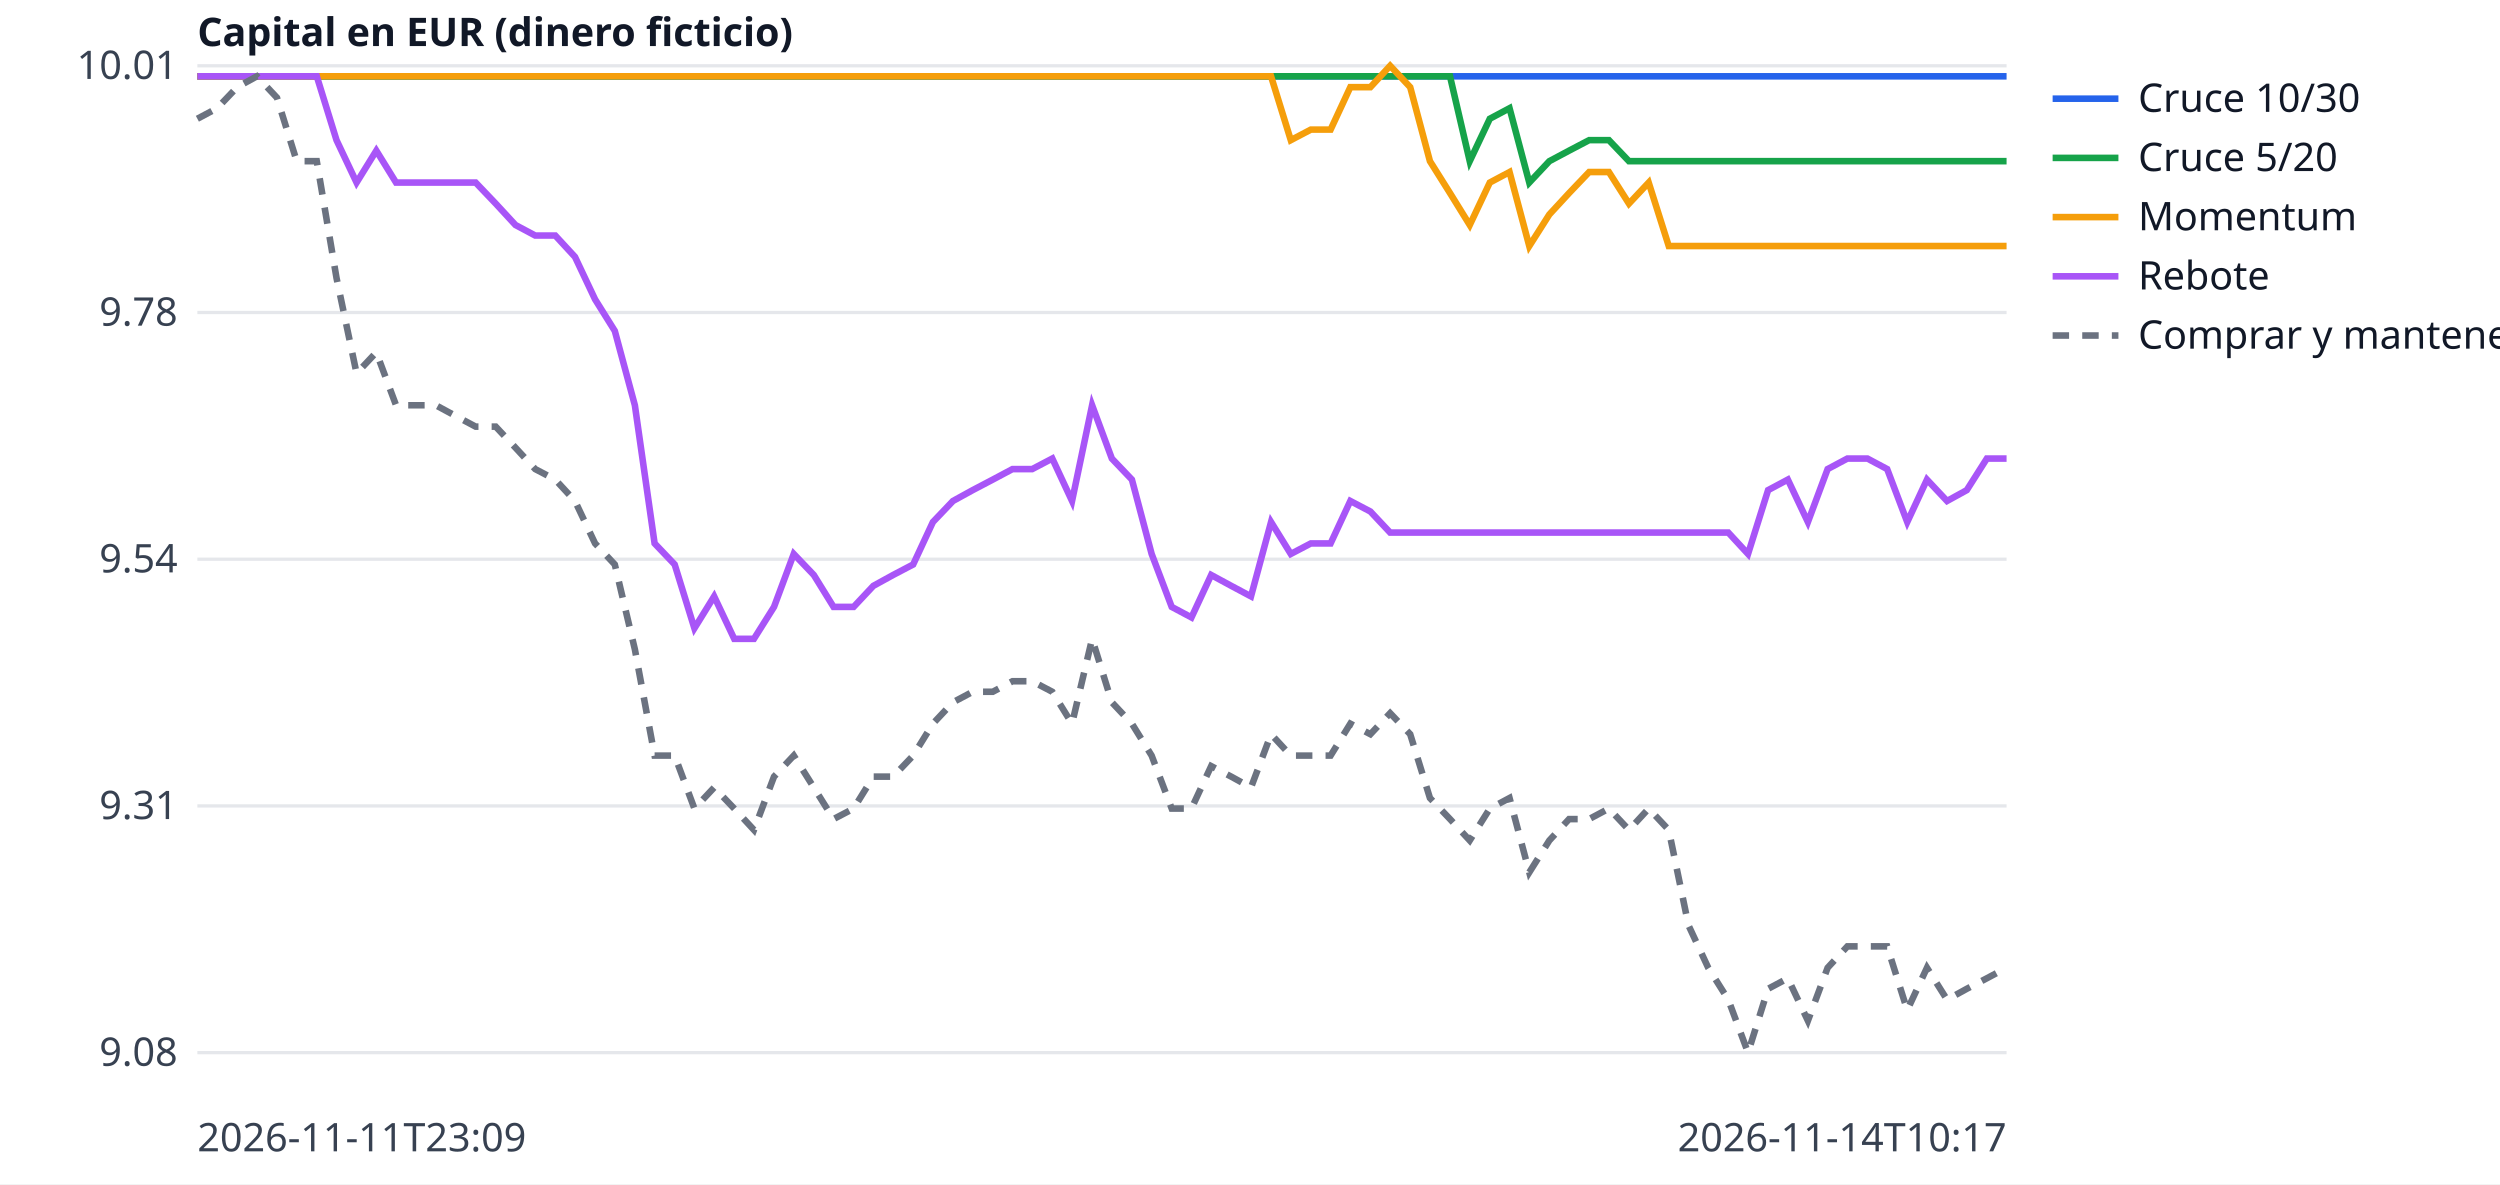
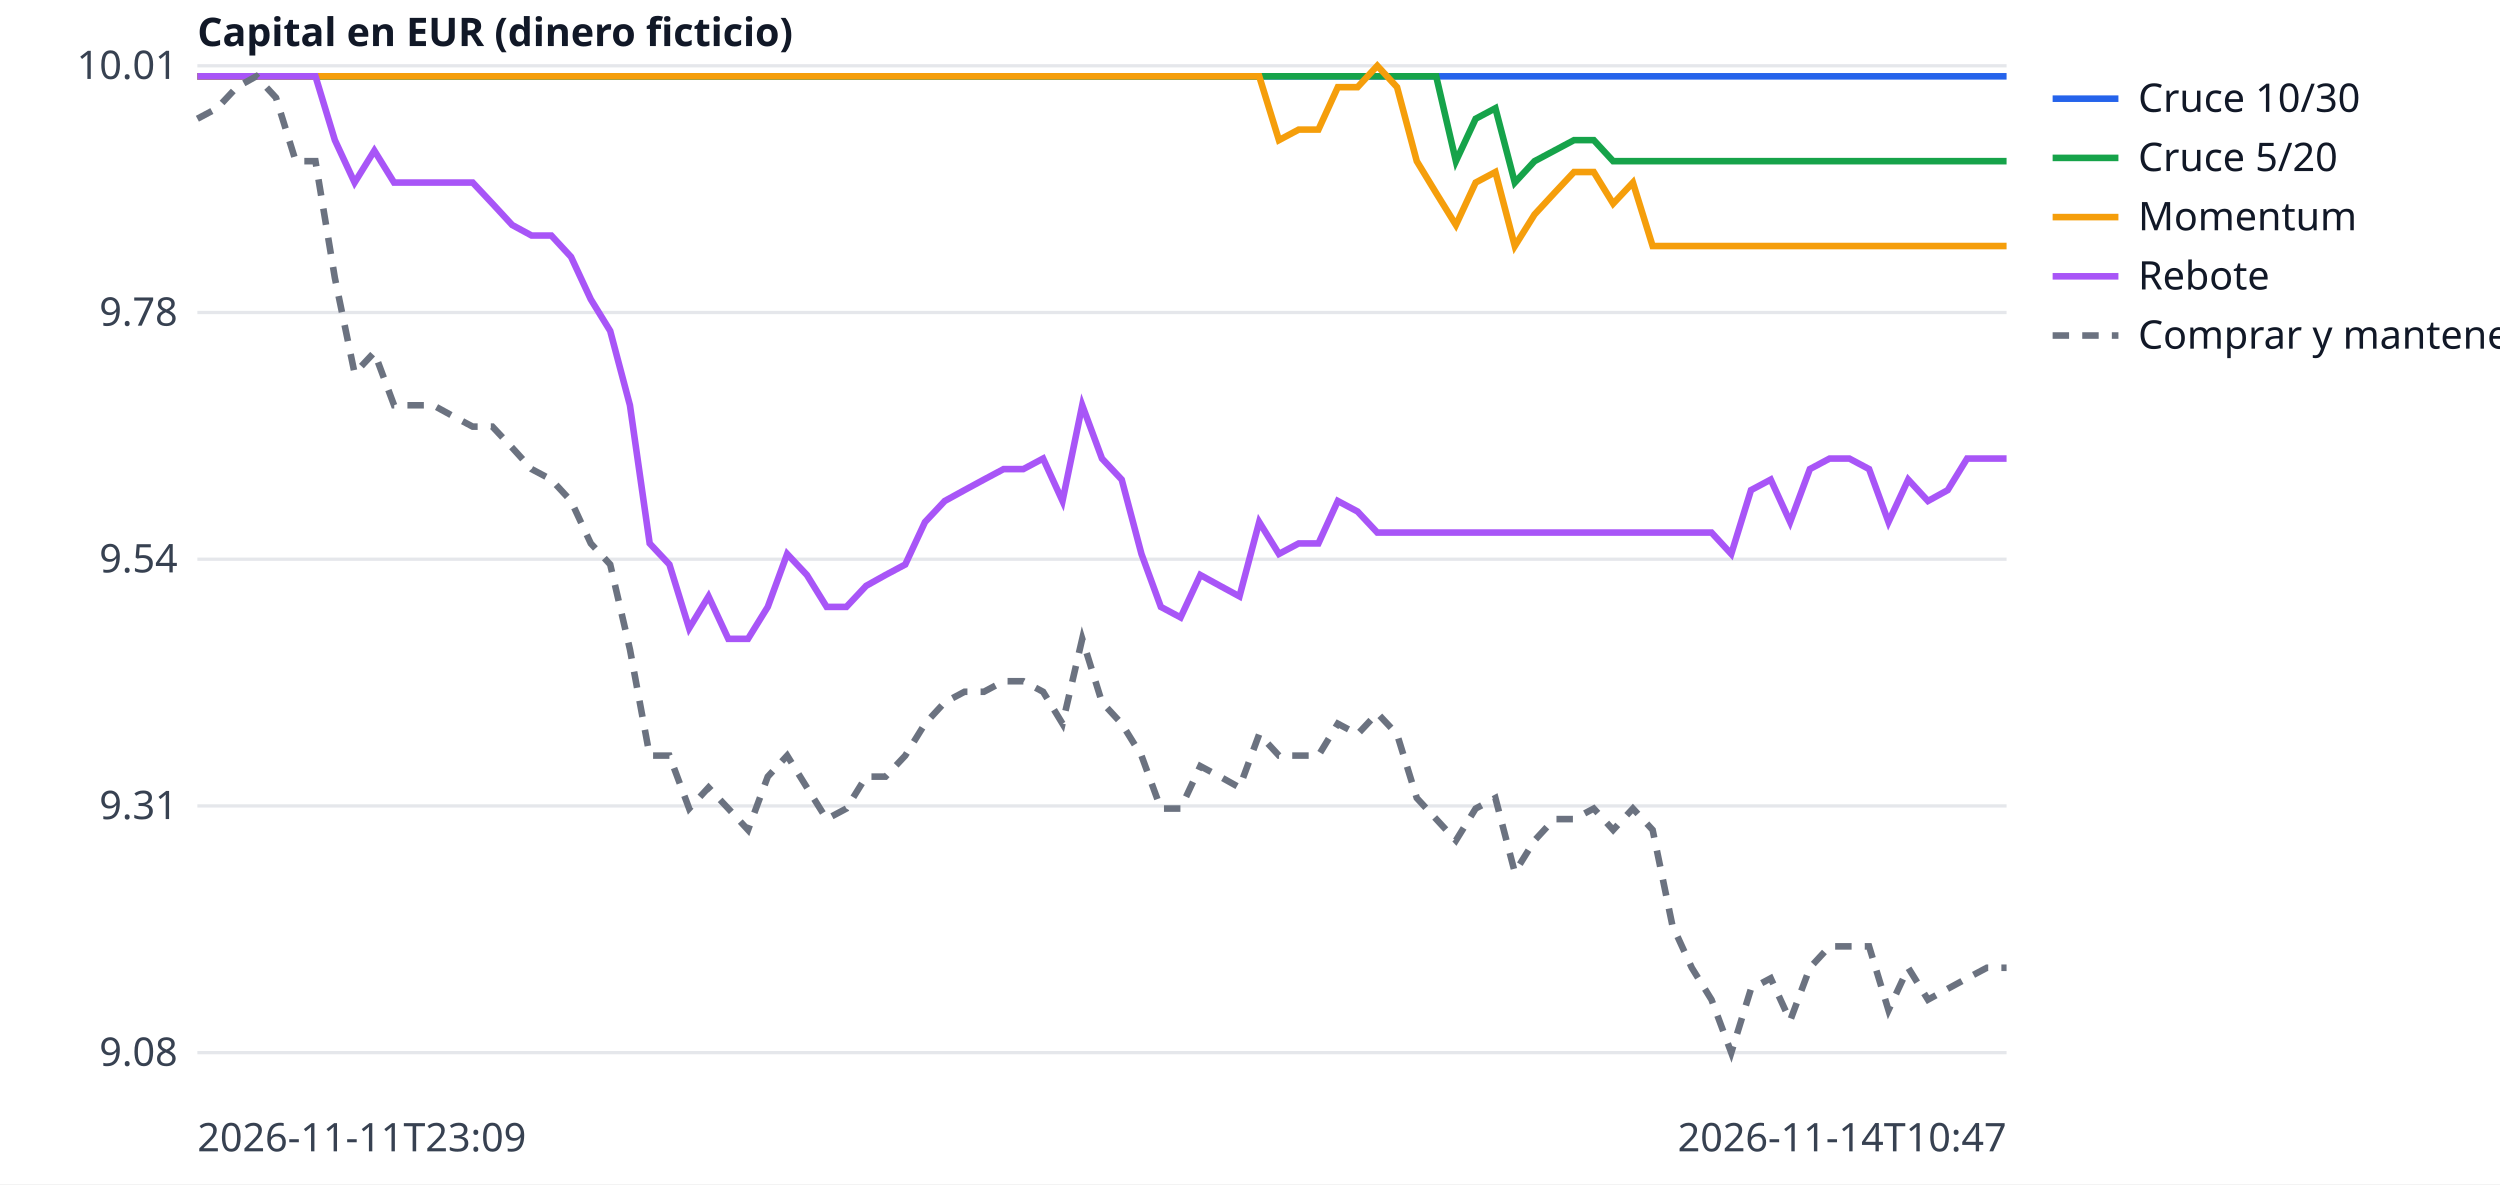
<svg xmlns="http://www.w3.org/2000/svg" width="760" height="360" viewBox="0 0 760 360" font-family="sans-serif" font-size="12">
  <rect width="760" height="360" fill="white" />
  <line x1="60" x2="610" y1="320.0" y2="320.0" stroke="#e5e7eb" />
  <text x="54" y="324.0" text-anchor="end" fill="#374151">9.08</text>
  <line x1="60" x2="610" y1="245.0" y2="245.0" stroke="#e5e7eb" />
  <text x="54" y="249.0" text-anchor="end" fill="#374151">9.31</text>
  <line x1="60" x2="610" y1="170.0" y2="170.0" stroke="#e5e7eb" />
  <text x="54" y="174.0" text-anchor="end" fill="#374151">9.54</text>
  <line x1="60" x2="610" y1="95.0" y2="95.0" stroke="#e5e7eb" />
  <text x="54" y="99.0" text-anchor="end" fill="#374151">9.78</text>
  <line x1="60" x2="610" y1="20.0" y2="20.0" stroke="#e5e7eb" />
  <text x="54" y="24.0" text-anchor="end" fill="#374151">10.01</text>
  <text x="60" y="350" fill="#374151">2026-11-11T23:09</text>
-   <text x="610" y="350" text-anchor="end" fill="#374151">2026-11-14T10:17</text>
+   <text x="610" y="350" text-anchor="end" fill="#374151">2026-11-14T10:47</text>
  <text x="60" y="14" fill="#111827" font-weight="bold">Capital en EUR (dinero ficticio)</text>
-   <polyline points="60.0,23.2 66.0,23.2 72.1,23.2 78.1,23.2 84.2,23.2 90.2,23.2 96.3,23.2 102.3,23.2 108.4,23.2 114.4,23.2 120.4,23.2 126.5,23.2 132.5,23.2 138.6,23.2 144.6,23.2 150.7,23.2 156.7,23.2 162.7,23.2 168.8,23.2 174.8,23.2 180.9,23.2 186.9,23.2 193.0,23.2 199.0,23.2 205.1,23.2 211.1,23.2 217.1,23.2 223.2,23.2 229.2,23.2 235.3,23.2 241.3,23.2 247.4,23.2 253.4,23.2 259.5,23.2 265.5,23.2 271.5,23.2 277.6,23.2 283.6,23.2 289.7,23.2 295.7,23.2 301.8,23.2 307.8,23.2 313.8,23.2 319.9,23.2 325.9,23.2 332.0,23.2 338.0,23.2 344.1,23.2 350.1,23.2 356.2,23.2 362.2,23.2 368.2,23.2 374.3,23.2 380.3,23.2 386.4,23.2 392.4,23.2 398.5,23.2 404.5,23.2 410.5,23.2 416.6,23.2 422.6,23.2 428.7,23.2 434.7,23.2 440.8,23.2 446.8,23.2 452.9,23.2 458.9,23.2 464.9,23.2 471.0,23.2 477.0,23.2 483.1,23.2 489.1,23.2 495.2,23.2 501.2,23.2 507.3,23.2 513.3,23.2 519.3,23.2 525.4,23.2 531.4,23.2 537.5,23.2 543.5,23.2 549.6,23.2 555.6,23.2 561.6,23.2 567.7,23.2 573.7,23.2 579.8,23.2 585.8,23.2 591.9,23.2 597.9,23.2 604.0,23.2 610.0,23.2" fill="none" stroke="#2563eb" stroke-width="2" />
+   <polyline points="60.0,23.2 66.0,23.2 72.0,23.2 77.9,23.2 83.9,23.2 89.9,23.2 95.9,23.2 101.8,23.2 107.8,23.2 113.8,23.2 119.8,23.2 125.8,23.2 131.7,23.2 137.7,23.2 143.7,23.2 149.7,23.2 155.7,23.2 161.6,23.2 167.6,23.2 173.6,23.2 179.6,23.2 185.5,23.2 191.5,23.2 197.5,23.2 203.5,23.2 209.5,23.2 215.4,23.2 221.4,23.2 227.4,23.2 233.4,23.2 239.3,23.2 245.3,23.2 251.3,23.2 257.3,23.2 263.3,23.2 269.2,23.2 275.2,23.2 281.2,23.2 287.2,23.2 293.2,23.2 299.1,23.2 305.1,23.2 311.1,23.2 317.1,23.2 323.0,23.2 329.0,23.2 335.0,23.2 341.0,23.2 347.0,23.2 352.9,23.2 358.9,23.2 364.9,23.2 370.9,23.2 376.8,23.2 382.8,23.2 388.8,23.2 394.8,23.2 400.8,23.2 406.7,23.2 412.7,23.2 418.7,23.2 424.7,23.2 430.7,23.2 436.6,23.2 442.6,23.2 448.6,23.2 454.6,23.2 460.5,23.2 466.5,23.2 472.5,23.2 478.5,23.2 484.5,23.2 490.4,23.2 496.4,23.2 502.4,23.2 508.4,23.2 514.3,23.2 520.3,23.2 526.3,23.2 532.3,23.2 538.3,23.2 544.2,23.2 550.2,23.2 556.2,23.2 562.2,23.2 568.2,23.2 574.1,23.2 580.1,23.2 586.1,23.2 592.1,23.2 598.0,23.2 604.0,23.2 610.0,23.2" fill="none" stroke="#2563eb" stroke-width="2" />
  <line x1="624" x2="644" y1="30" y2="30" stroke="#2563eb" stroke-width="2" />
  <text x="650" y="34" fill="#111827">Cruce 10/30</text>
-   <polyline points="60.0,23.2 66.0,23.2 72.1,23.2 78.1,23.2 84.2,23.2 90.2,23.2 96.3,23.2 102.3,23.2 108.4,23.2 114.4,23.2 120.4,23.2 126.5,23.2 132.5,23.2 138.6,23.2 144.6,23.2 150.7,23.2 156.7,23.2 162.7,23.2 168.8,23.2 174.8,23.2 180.9,23.2 186.9,23.2 193.0,23.2 199.0,23.2 205.1,23.2 211.1,23.2 217.1,23.2 223.2,23.2 229.2,23.2 235.3,23.2 241.3,23.2 247.4,23.2 253.4,23.2 259.5,23.2 265.5,23.2 271.5,23.2 277.6,23.2 283.6,23.2 289.7,23.2 295.7,23.2 301.8,23.2 307.8,23.2 313.8,23.2 319.9,23.2 325.9,23.2 332.0,23.2 338.0,23.2 344.1,23.2 350.1,23.2 356.2,23.2 362.2,23.2 368.2,23.2 374.3,23.2 380.3,23.2 386.4,23.2 392.4,23.2 398.5,23.2 404.5,23.2 410.5,23.2 416.6,23.2 422.6,23.2 428.7,23.2 434.7,23.2 440.8,23.2 446.8,49.0 452.9,36.1 458.9,32.9 464.9,55.5 471.0,49.0 477.0,45.8 483.1,42.6 489.1,42.6 495.2,49.0 501.2,49.0 507.3,49.0 513.3,49.0 519.3,49.0 525.4,49.0 531.4,49.0 537.5,49.0 543.5,49.0 549.6,49.0 555.6,49.0 561.6,49.0 567.7,49.0 573.7,49.0 579.8,49.0 585.8,49.0 591.9,49.0 597.9,49.0 604.0,49.0 610.0,49.0" fill="none" stroke="#16a34a" stroke-width="2" />
+   <polyline points="60.0,23.2 66.0,23.2 72.0,23.2 77.9,23.2 83.9,23.2 89.9,23.2 95.9,23.2 101.8,23.2 107.8,23.2 113.8,23.2 119.8,23.2 125.8,23.2 131.7,23.2 137.7,23.2 143.7,23.2 149.7,23.2 155.7,23.2 161.6,23.2 167.6,23.2 173.6,23.2 179.6,23.2 185.5,23.2 191.5,23.2 197.5,23.2 203.5,23.2 209.5,23.2 215.4,23.2 221.4,23.2 227.4,23.2 233.4,23.2 239.3,23.2 245.3,23.2 251.3,23.2 257.3,23.2 263.3,23.2 269.2,23.2 275.2,23.2 281.2,23.2 287.2,23.2 293.2,23.2 299.1,23.2 305.1,23.2 311.1,23.2 317.1,23.2 323.0,23.2 329.0,23.2 335.0,23.2 341.0,23.2 347.0,23.2 352.9,23.2 358.9,23.2 364.9,23.2 370.9,23.2 376.8,23.2 382.8,23.2 388.8,23.2 394.8,23.2 400.8,23.2 406.7,23.2 412.7,23.2 418.7,23.2 424.7,23.2 430.7,23.2 436.6,23.2 442.6,49.0 448.6,36.1 454.6,32.9 460.5,55.5 466.5,49.0 472.5,45.8 478.5,42.6 484.5,42.6 490.4,49.0 496.4,49.0 502.4,49.0 508.4,49.0 514.3,49.0 520.3,49.0 526.3,49.0 532.3,49.0 538.3,49.0 544.2,49.0 550.2,49.0 556.2,49.0 562.2,49.0 568.2,49.0 574.1,49.0 580.1,49.0 586.1,49.0 592.1,49.0 598.0,49.0 604.0,49.0 610.0,49.0" fill="none" stroke="#16a34a" stroke-width="2" />
  <line x1="624" x2="644" y1="48" y2="48" stroke="#16a34a" stroke-width="2" />
  <text x="650" y="52" fill="#111827">Cruce 5/20</text>
-   <polyline points="60.0,23.2 66.0,23.2 72.1,23.2 78.1,23.2 84.2,23.2 90.2,23.2 96.3,23.2 102.3,23.2 108.4,23.2 114.4,23.2 120.4,23.2 126.5,23.2 132.5,23.2 138.6,23.2 144.6,23.2 150.7,23.2 156.7,23.2 162.7,23.2 168.8,23.2 174.8,23.2 180.9,23.2 186.9,23.2 193.0,23.2 199.0,23.2 205.1,23.2 211.1,23.2 217.1,23.2 223.2,23.2 229.2,23.2 235.3,23.2 241.3,23.2 247.4,23.2 253.4,23.2 259.5,23.2 265.5,23.2 271.5,23.2 277.6,23.2 283.6,23.2 289.7,23.2 295.7,23.2 301.8,23.2 307.8,23.2 313.8,23.2 319.9,23.2 325.9,23.2 332.0,23.2 338.0,23.2 344.1,23.2 350.1,23.2 356.2,23.2 362.2,23.2 368.2,23.2 374.3,23.2 380.3,23.2 386.4,23.2 392.4,42.6 398.5,39.4 404.5,39.4 410.5,26.5 416.6,26.5 422.6,20.0 428.7,26.5 434.7,49.0 440.8,58.7 446.8,68.4 452.9,55.5 458.9,52.3 464.9,74.8 471.0,65.2 477.0,58.7 483.1,52.3 489.1,52.3 495.2,61.9 501.2,55.5 507.3,74.8 513.3,74.8 519.3,74.8 525.4,74.8 531.4,74.8 537.5,74.8 543.5,74.8 549.6,74.8 555.6,74.8 561.6,74.8 567.7,74.8 573.7,74.8 579.8,74.8 585.8,74.8 591.9,74.8 597.9,74.8 604.0,74.8 610.0,74.8" fill="none" stroke="#f59e0b" stroke-width="2" />
+   <polyline points="60.0,23.2 66.0,23.2 72.0,23.2 77.9,23.2 83.9,23.2 89.9,23.2 95.9,23.2 101.8,23.2 107.8,23.2 113.8,23.2 119.8,23.2 125.8,23.2 131.7,23.2 137.7,23.2 143.7,23.2 149.7,23.2 155.7,23.2 161.6,23.2 167.6,23.2 173.6,23.2 179.6,23.2 185.5,23.2 191.5,23.2 197.5,23.2 203.5,23.2 209.5,23.2 215.4,23.2 221.4,23.2 227.4,23.2 233.4,23.2 239.3,23.2 245.3,23.2 251.3,23.2 257.3,23.2 263.3,23.2 269.2,23.2 275.2,23.2 281.2,23.2 287.2,23.2 293.2,23.2 299.1,23.2 305.1,23.2 311.1,23.2 317.1,23.2 323.0,23.2 329.0,23.2 335.0,23.2 341.0,23.2 347.0,23.2 352.9,23.2 358.9,23.2 364.9,23.2 370.9,23.2 376.8,23.2 382.8,23.2 388.8,42.6 394.8,39.4 400.8,39.4 406.7,26.5 412.7,26.5 418.7,20.0 424.7,26.5 430.7,49.0 436.6,58.7 442.6,68.4 448.6,55.5 454.6,52.3 460.5,74.8 466.5,65.2 472.5,58.7 478.5,52.3 484.5,52.3 490.4,61.9 496.4,55.5 502.4,74.8 508.4,74.8 514.3,74.8 520.3,74.8 526.3,74.8 532.3,74.8 538.3,74.8 544.2,74.8 550.2,74.8 556.2,74.8 562.2,74.8 568.2,74.8 574.1,74.8 580.1,74.8 586.1,74.8 592.1,74.8 598.0,74.8 604.0,74.8 610.0,74.8" fill="none" stroke="#f59e0b" stroke-width="2" />
  <line x1="624" x2="644" y1="66" y2="66" stroke="#f59e0b" stroke-width="2" />
  <text x="650" y="70" fill="#111827">Momentum</text>
-   <polyline points="60.0,23.2 66.0,23.2 72.1,23.2 78.1,23.2 84.2,23.2 90.2,23.2 96.3,23.2 102.3,42.6 108.4,55.5 114.4,45.8 120.4,55.5 126.5,55.5 132.5,55.5 138.6,55.5 144.6,55.5 150.7,61.9 156.7,68.4 162.7,71.6 168.8,71.6 174.8,78.1 180.9,91.0 186.9,100.6 193.0,123.2 199.0,165.2 205.1,171.6 211.1,191.0 217.1,181.3 223.2,194.2 229.2,194.2 235.3,184.5 241.3,168.4 247.4,174.8 253.4,184.5 259.5,184.5 265.5,178.1 271.5,174.8 277.6,171.6 283.6,158.7 289.7,152.3 295.7,149.0 301.8,145.8 307.8,142.6 313.8,142.6 319.9,139.4 325.9,152.3 332.0,123.2 338.0,139.4 344.1,145.8 350.1,168.4 356.2,184.5 362.2,187.7 368.2,174.8 374.3,178.1 380.3,181.3 386.4,158.7 392.4,168.4 398.5,165.2 404.5,165.2 410.5,152.3 416.6,155.5 422.6,161.9 428.7,161.9 434.7,161.9 440.8,161.9 446.8,161.9 452.9,161.9 458.9,161.9 464.9,161.9 471.0,161.9 477.0,161.9 483.1,161.9 489.1,161.9 495.2,161.9 501.2,161.9 507.3,161.9 513.3,161.9 519.3,161.9 525.4,161.9 531.4,168.4 537.5,149.0 543.5,145.8 549.6,158.7 555.6,142.6 561.6,139.4 567.7,139.4 573.7,142.6 579.8,158.7 585.8,145.8 591.9,152.3 597.9,149.0 604.0,139.4 610.0,139.4" fill="none" stroke="#a855f7" stroke-width="2" />
+   <polyline points="60.0,23.2 66.0,23.2 72.0,23.2 77.9,23.2 83.9,23.2 89.9,23.2 95.9,23.2 101.8,42.6 107.8,55.5 113.8,45.8 119.8,55.5 125.8,55.5 131.7,55.5 137.7,55.5 143.7,55.5 149.7,61.9 155.7,68.4 161.6,71.6 167.6,71.6 173.6,78.1 179.6,91.0 185.5,100.6 191.5,123.2 197.5,165.2 203.5,171.6 209.5,191.0 215.4,181.3 221.4,194.2 227.4,194.2 233.4,184.5 239.3,168.4 245.3,174.8 251.3,184.5 257.3,184.5 263.3,178.1 269.2,174.8 275.2,171.6 281.2,158.7 287.2,152.3 293.2,149.0 299.1,145.8 305.1,142.6 311.1,142.6 317.1,139.4 323.0,152.3 329.0,123.2 335.0,139.4 341.0,145.8 347.0,168.4 352.9,184.5 358.9,187.7 364.9,174.8 370.9,178.1 376.8,181.3 382.8,158.7 388.8,168.4 394.8,165.2 400.8,165.2 406.7,152.3 412.7,155.5 418.7,161.9 424.7,161.9 430.7,161.9 436.6,161.9 442.6,161.9 448.6,161.9 454.6,161.9 460.5,161.9 466.5,161.9 472.5,161.9 478.5,161.9 484.5,161.9 490.4,161.9 496.4,161.9 502.4,161.9 508.4,161.9 514.3,161.9 520.3,161.9 526.3,168.4 532.3,149.0 538.3,145.8 544.2,158.7 550.2,142.6 556.2,139.4 562.2,139.4 568.2,142.6 574.1,158.7 580.1,145.8 586.1,152.3 592.1,149.0 598.0,139.4 604.0,139.4 610.0,139.4" fill="none" stroke="#a855f7" stroke-width="2" />
  <line x1="624" x2="644" y1="84" y2="84" stroke="#a855f7" stroke-width="2" />
  <text x="650" y="88" fill="#111827">Rebote</text>
-   <polyline points="60.0,36.1 66.0,32.9 72.1,26.5 78.1,23.2 84.2,29.7 90.2,49.0 96.3,49.0 102.3,84.5 108.4,113.5 114.4,107.1 120.4,123.2 126.5,123.2 132.5,123.2 138.6,126.5 144.6,129.7 150.7,129.7 156.7,136.1 162.7,142.6 168.8,145.8 174.8,152.3 180.9,165.2 186.9,171.6 193.0,197.4 199.0,229.7 205.1,229.7 211.1,245.8 217.1,239.4 223.2,245.8 229.2,252.3 235.3,236.1 241.3,229.7 247.4,239.4 253.4,249.0 259.5,245.8 265.5,236.1 271.5,236.1 277.6,229.7 283.6,220.0 289.7,213.5 295.7,210.3 301.8,210.3 307.8,207.1 313.8,207.1 319.9,210.3 325.9,220.0 332.0,194.2 338.0,213.5 344.1,220.0 350.1,229.7 356.2,245.8 362.2,245.8 368.2,232.9 374.3,236.1 380.3,239.4 386.4,223.2 392.4,229.7 398.5,229.7 404.5,229.7 410.5,220.0 416.6,223.2 422.6,216.8 428.7,223.2 434.7,242.6 440.8,249.0 446.8,255.5 452.9,245.8 458.9,242.6 464.9,265.2 471.0,255.5 477.0,249.0 483.1,249.0 489.1,245.8 495.2,252.3 501.2,245.8 507.3,252.3 513.3,281.3 519.3,294.2 525.4,303.9 531.4,320.0 537.5,300.6 543.5,297.4 549.6,310.3 555.6,294.2 561.6,287.7 567.7,287.7 573.7,287.7 579.8,307.1 585.8,294.2 591.9,303.9 597.9,300.6 604.0,297.4 610.0,294.2" fill="none" stroke="#6b7280" stroke-width="2" stroke-dasharray="5 4" />
+   <polyline points="60.0,36.1 66.0,32.9 72.0,26.5 77.9,23.2 83.9,29.7 89.9,49.0 95.9,49.0 101.8,84.5 107.8,113.5 113.8,107.1 119.8,123.2 125.8,123.2 131.7,123.2 137.7,126.5 143.7,129.7 149.7,129.7 155.7,136.1 161.6,142.6 167.6,145.8 173.6,152.3 179.6,165.2 185.5,171.6 191.5,197.4 197.5,229.7 203.5,229.7 209.5,245.8 215.4,239.4 221.4,245.8 227.4,252.3 233.4,236.1 239.3,229.7 245.3,239.4 251.3,249.0 257.3,245.8 263.3,236.1 269.2,236.1 275.2,229.7 281.2,220.0 287.2,213.5 293.2,210.3 299.1,210.3 305.1,207.1 311.1,207.1 317.1,210.3 323.0,220.0 329.0,194.2 335.0,213.5 341.0,220.0 347.0,229.7 352.9,245.8 358.9,245.8 364.9,232.9 370.9,236.1 376.8,239.4 382.8,223.2 388.8,229.7 394.8,229.7 400.8,229.7 406.7,220.0 412.7,223.2 418.7,216.8 424.7,223.2 430.7,242.6 436.6,249.0 442.6,255.5 448.6,245.8 454.6,242.6 460.5,265.2 466.5,255.5 472.5,249.0 478.5,249.0 484.5,245.8 490.4,252.3 496.4,245.8 502.4,252.3 508.4,281.3 514.3,294.2 520.3,303.9 526.3,320.0 532.3,300.6 538.3,297.4 544.2,310.3 550.2,294.2 556.2,287.7 562.2,287.7 568.2,287.7 574.1,307.1 580.1,294.2 586.1,303.9 592.1,300.6 598.0,297.4 604.0,294.2 610.0,294.2" fill="none" stroke="#6b7280" stroke-width="2" stroke-dasharray="5 4" />
  <line x1="624" x2="644" y1="102" y2="102" stroke="#6b7280" stroke-width="2" stroke-dasharray="5 4" />
  <text x="650" y="106" fill="#111827">Comprar y mantener</text>
</svg>
